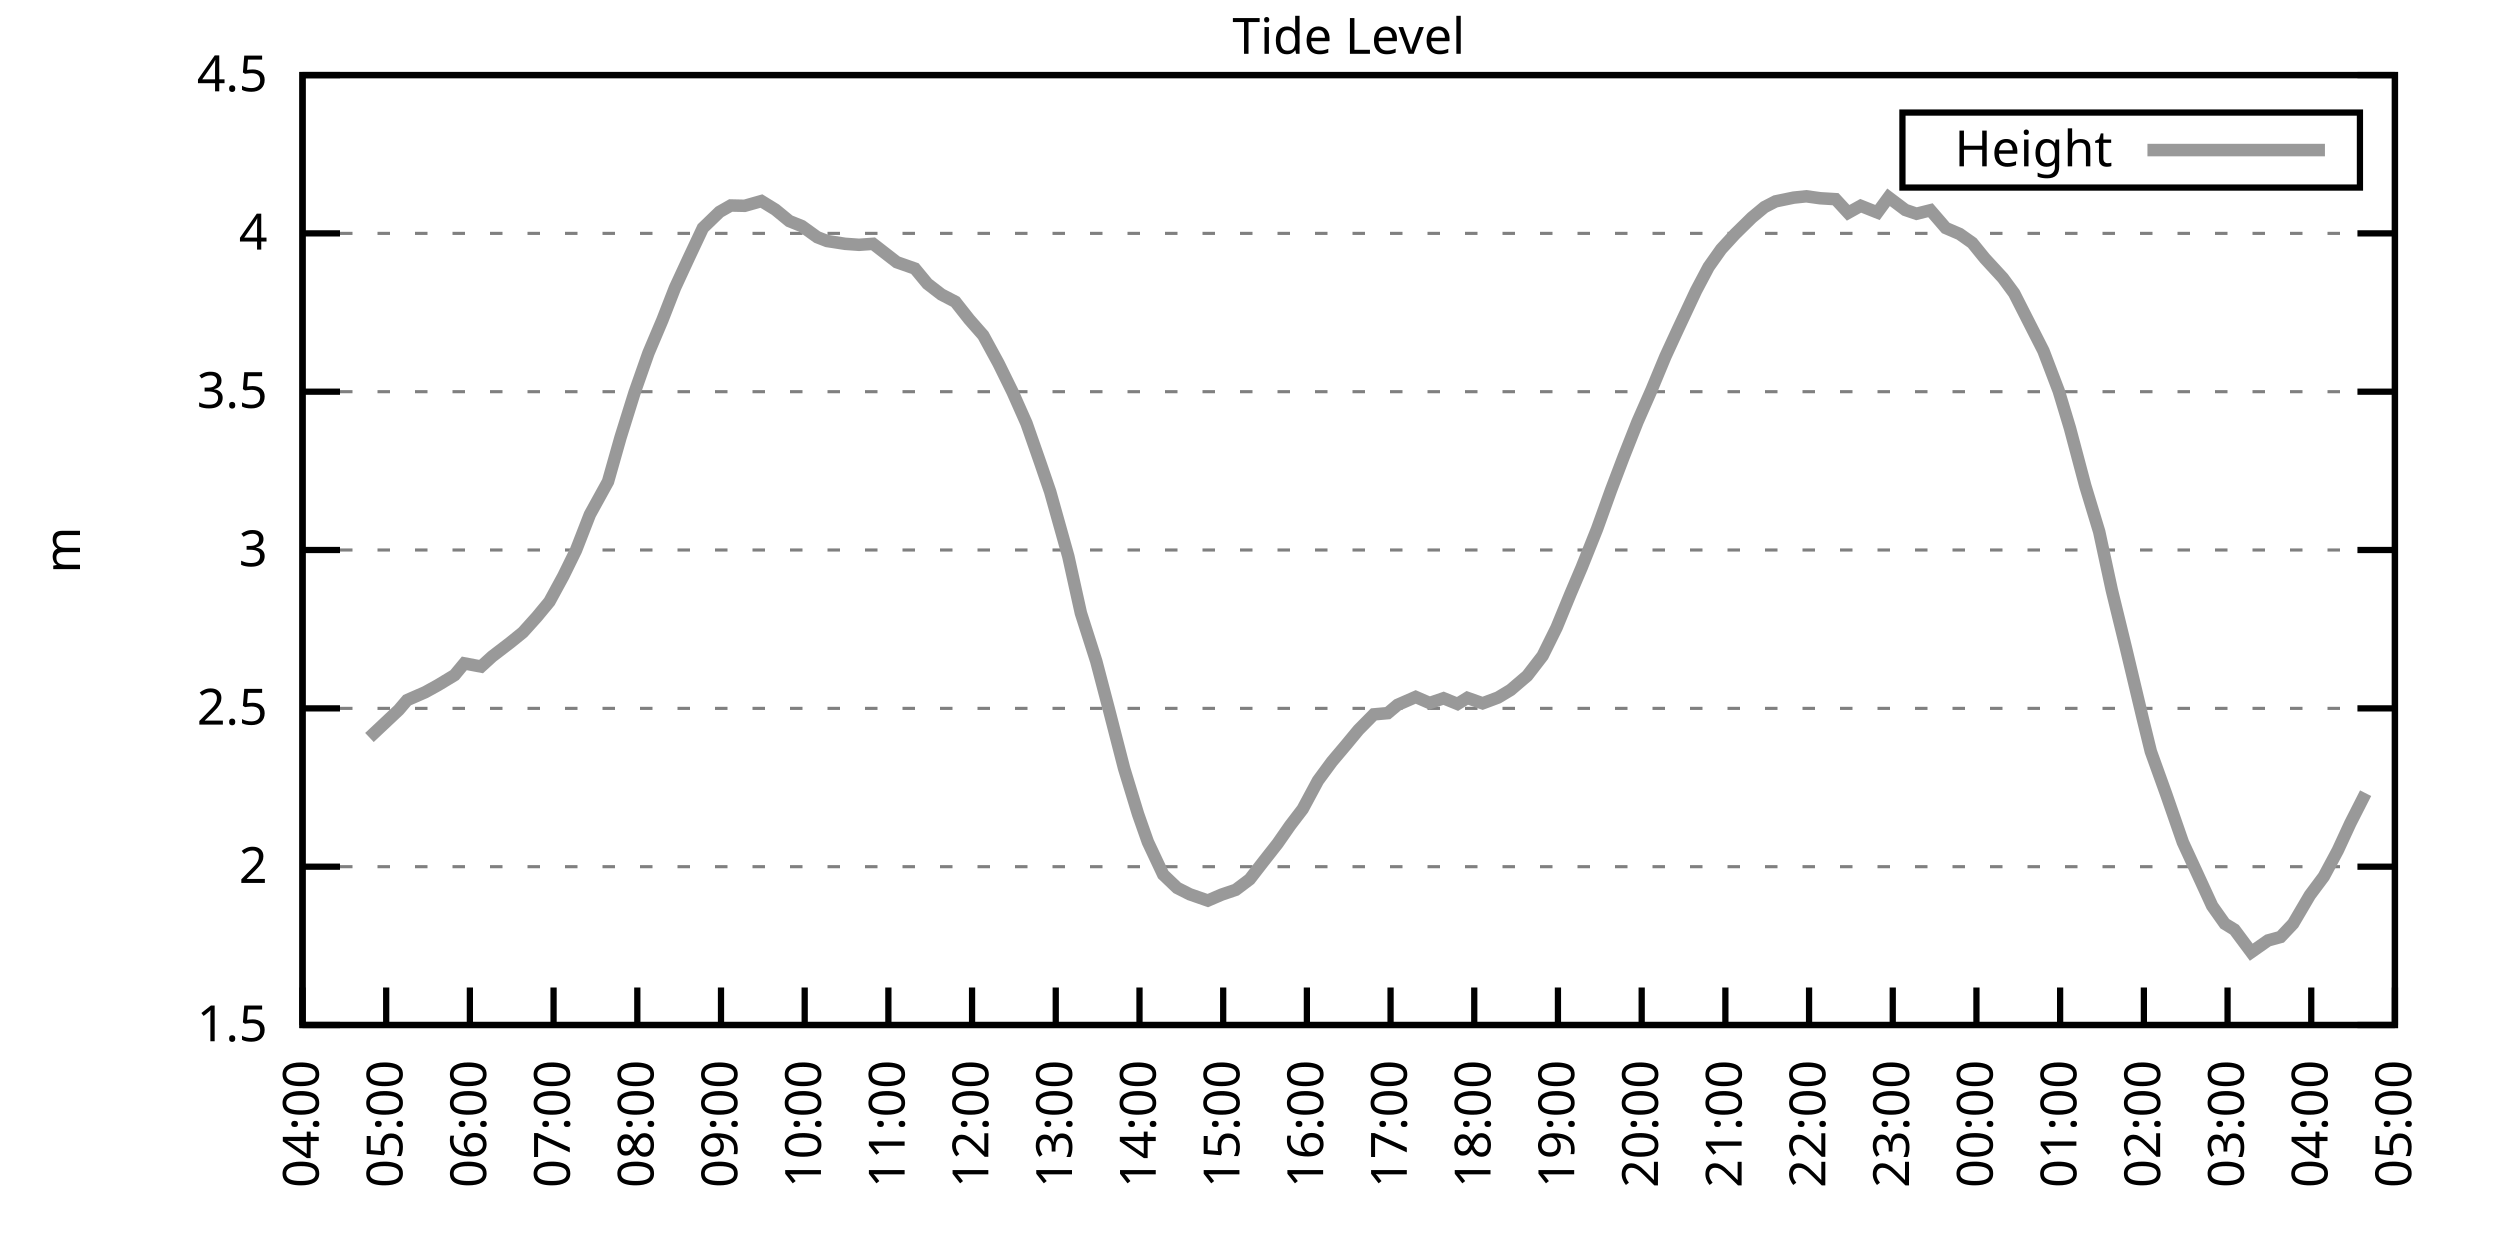
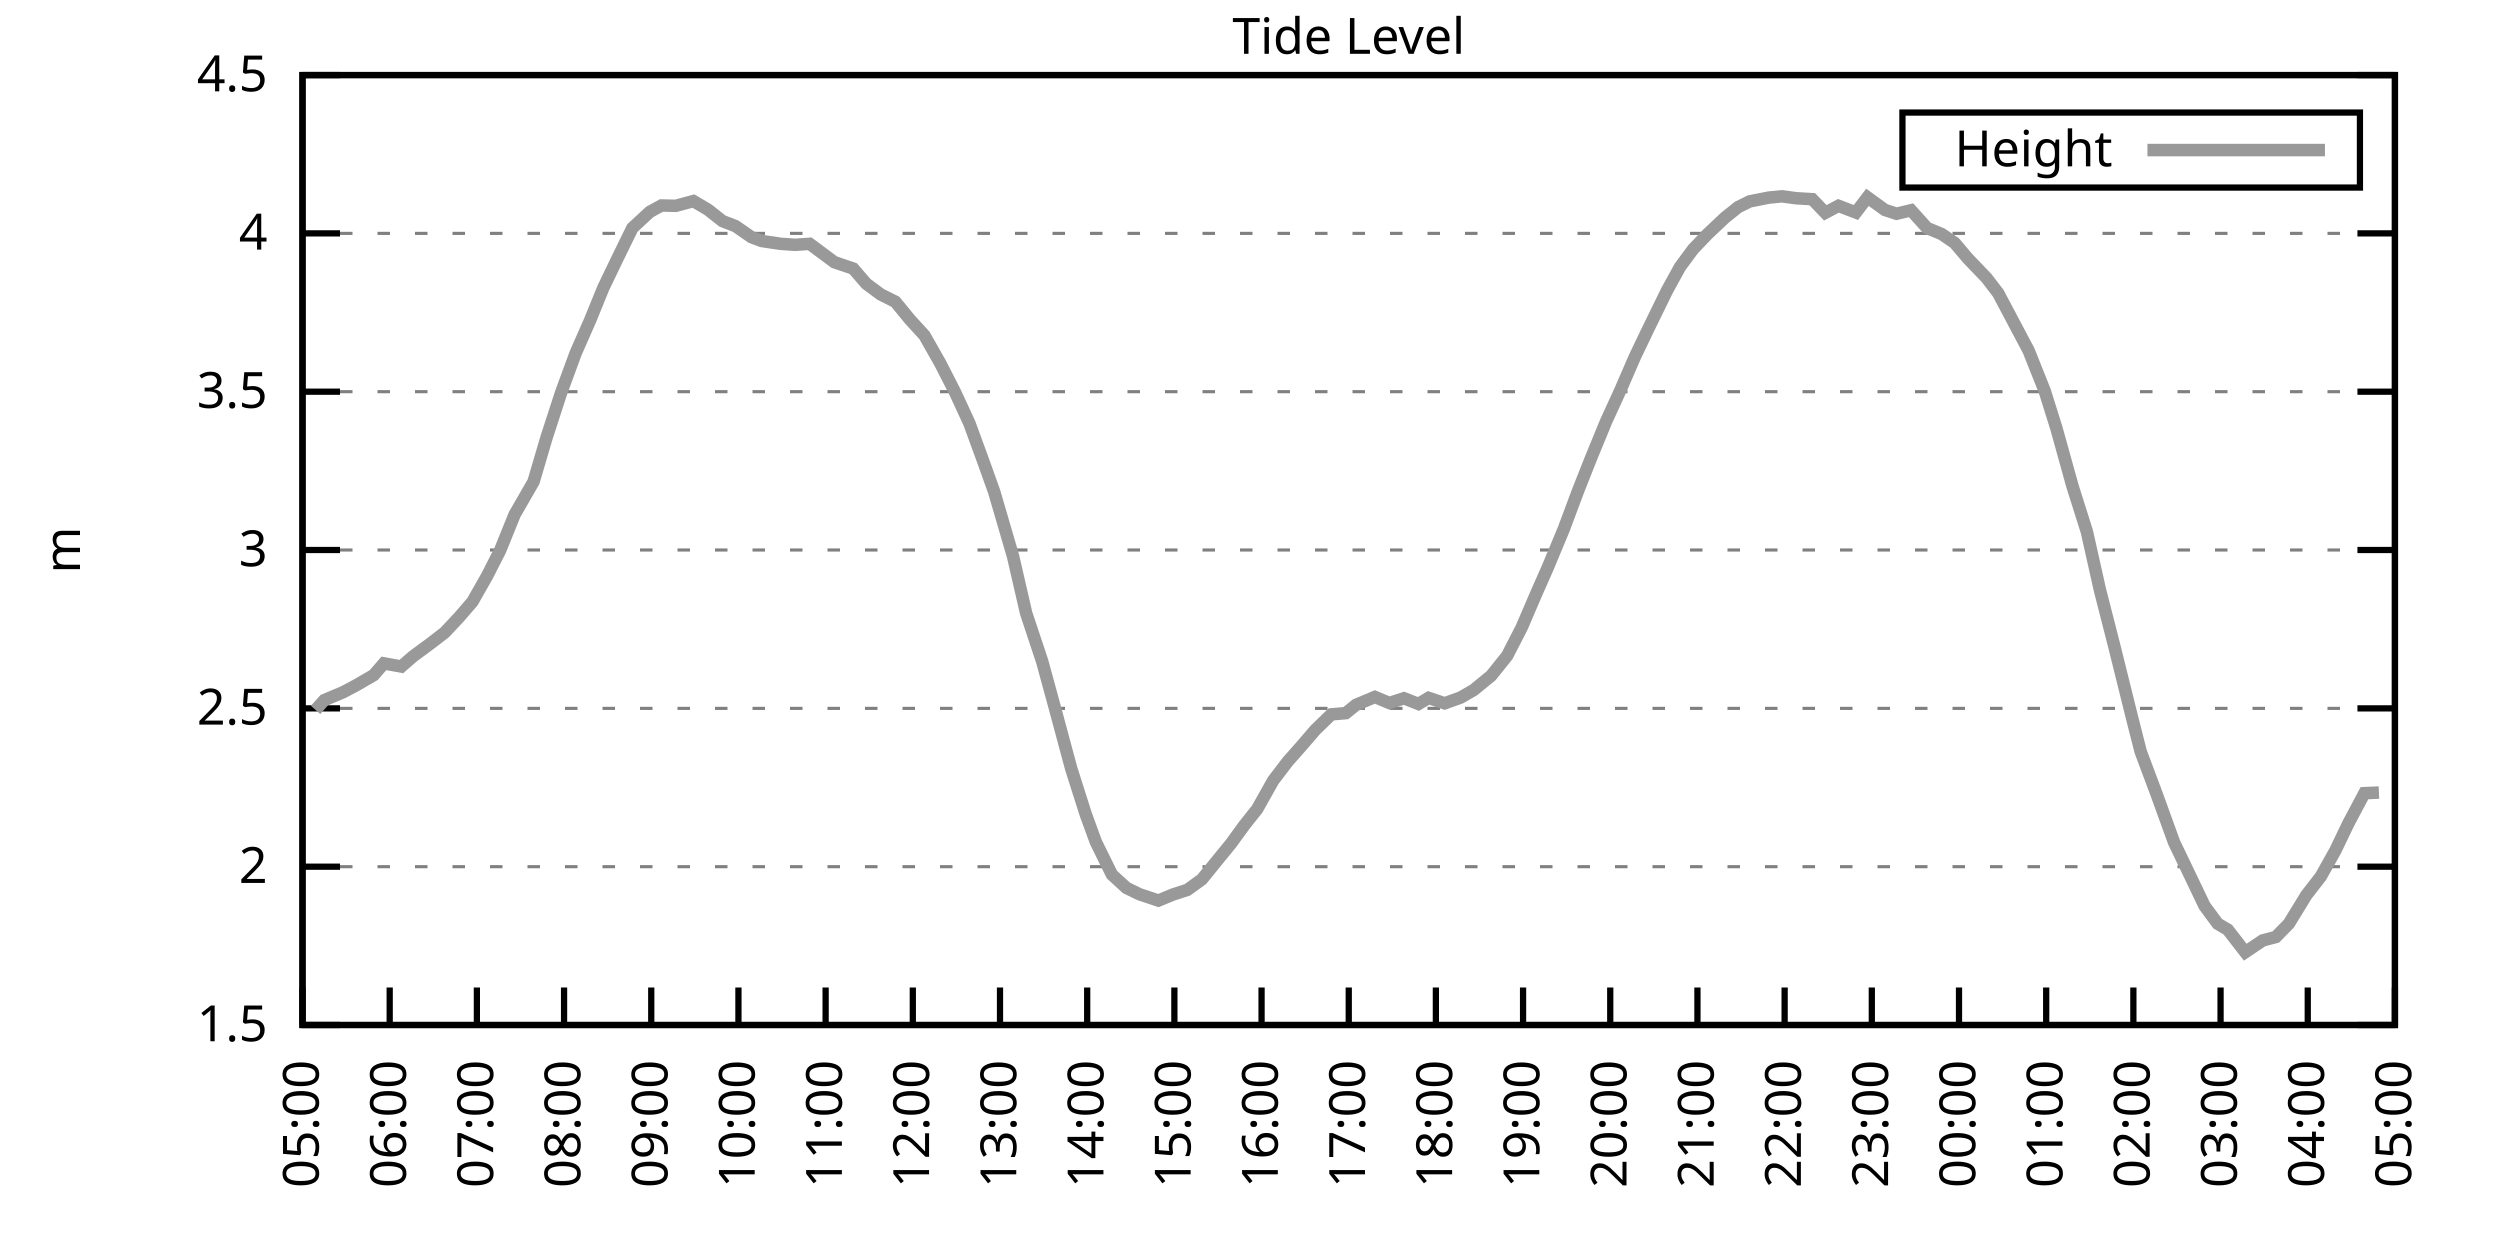
<svg xmlns="http://www.w3.org/2000/svg" xmlns:xlink="http://www.w3.org/1999/xlink" width="400" height="200" viewBox="0 0 400 200">
  <g id="gnuplot_canvas">
    <rect x="0" y="0" width="400" height="200" fill="none" />
    <defs>
      <circle id="gpDot" r="0.5" stroke-width="0.5" stroke="currentColor" />
      <path id="gpPt0" stroke-width="0.333" stroke="currentColor" d="M-1,0 h2 M0,-1 v2" />
      <path id="gpPt1" stroke-width="0.333" stroke="currentColor" d="M-1,-1 L1,1 M1,-1 L-1,1" />
      <path id="gpPt2" stroke-width="0.333" stroke="currentColor" d="M-1,0 L1,0 M0,-1 L0,1 M-1,-1 L1,1 M-1,1 L1,-1" />
      <rect id="gpPt3" stroke-width="0.333" stroke="currentColor" x="-1" y="-1" width="2" height="2" />
      <rect id="gpPt4" stroke-width="0.333" stroke="currentColor" fill="currentColor" x="-1" y="-1" width="2" height="2" />
      <circle id="gpPt5" stroke-width="0.333" stroke="currentColor" cx="0" cy="0" r="1" />
      <use xlink:href="#gpPt5" id="gpPt6" fill="currentColor" stroke="none" />
      <path id="gpPt7" stroke-width="0.333" stroke="currentColor" d="M0,-1.33 L-1.33,0.67 L1.33,0.67 z" />
      <use xlink:href="#gpPt7" id="gpPt8" fill="currentColor" stroke="none" />
      <use xlink:href="#gpPt7" id="gpPt9" stroke="currentColor" transform="rotate(180)" />
      <use xlink:href="#gpPt9" id="gpPt10" fill="currentColor" stroke="none" />
      <use xlink:href="#gpPt3" id="gpPt11" stroke="currentColor" transform="rotate(45)" />
      <use xlink:href="#gpPt11" id="gpPt12" fill="currentColor" stroke="none" />
      <path id="gpPt13" stroke-width="0.333" stroke="currentColor" d="M0,1.330 L1.265,0.411 L0.782,-1.067 L-0.782,-1.076 L-1.265,0.411 z" />
      <use xlink:href="#gpPt13" id="gpPt14" fill="currentColor" stroke="none" />
      <filter id="textbox" filterUnits="objectBoundingBox" x="0" y="0" height="1" width="1">
        <feFlood flood-color="white" flood-opacity="1" result="bgnd" />
        <feComposite in="SourceGraphic" in2="bgnd" operator="atop" />
      </filter>
      <filter id="greybox" filterUnits="objectBoundingBox" x="0" y="0" height="1" width="1">
        <feFlood flood-color="lightgrey" flood-opacity="1" result="grey" />
        <feComposite in="SourceGraphic" in2="grey" operator="atop" />
      </filter>
    </defs>
    <g fill="none" color="white" stroke="currentColor" stroke-width="1.00" stroke-linecap="butt" stroke-linejoin="miter">
</g>
    <g fill="none" color="black" stroke="currentColor" stroke-width="1.00" stroke-linecap="butt" stroke-linejoin="miter">
      <g stroke="none" shape-rendering="crispEdges">
        <polygon fill="rgb(255, 255, 255)" points="48.40,164.00 383.18,164.00 383.18,12.02 48.40,12.02 " />
      </g>
    </g>
    <g fill="none" color="black" stroke="currentColor" stroke-width="1.00" stroke-linecap="butt" stroke-linejoin="miter">
</g>
    <g fill="none" color="black" stroke="black" stroke-width="0.50" stroke-linecap="butt" stroke-linejoin="miter">
</g>
    <g fill="none" color="gray" stroke="currentColor" stroke-width="0.50" stroke-linecap="butt" stroke-linejoin="miter">
      <path stroke="gray" stroke-dasharray="2,4" class="gridline" d="M48.40,164.00 L383.19,164.00  " />
    </g>
    <g fill="none" color="gray" stroke="gray" stroke-width="1.00" stroke-linecap="butt" stroke-linejoin="miter">
</g>
    <g fill="none" color="black" stroke="currentColor" stroke-width="1.00" stroke-linecap="butt" stroke-linejoin="miter">
      <path stroke="black" d="M48.40,164.00 L54.40,164.00 M383.19,164.00 L377.19,164.00  " />
      <g transform="translate(42.80,166.60)" stroke="none" fill="black" font-family="Sans" font-size="8.00" text-anchor="end">
        <text>
          <tspan font-family="Sans"> 1.5</tspan>
        </text>
      </g>
    </g>
    <g fill="none" color="black" stroke="currentColor" stroke-width="1.00" stroke-linecap="butt" stroke-linejoin="miter">
</g>
    <g fill="none" color="black" stroke="black" stroke-width="0.50" stroke-linecap="butt" stroke-linejoin="miter">
</g>
    <g fill="none" color="gray" stroke="currentColor" stroke-width="0.50" stroke-linecap="butt" stroke-linejoin="miter">
      <path stroke="gray" stroke-dasharray="2,4" class="gridline" d="M48.40,138.67 L383.19,138.67  " />
    </g>
    <g fill="none" color="gray" stroke="gray" stroke-width="1.00" stroke-linecap="butt" stroke-linejoin="miter">
</g>
    <g fill="none" color="black" stroke="currentColor" stroke-width="1.00" stroke-linecap="butt" stroke-linejoin="miter">
      <path stroke="black" d="M48.40,138.67 L54.40,138.67 M383.19,138.67 L377.19,138.67  " />
      <g transform="translate(42.80,141.27)" stroke="none" fill="black" font-family="Sans" font-size="8.00" text-anchor="end">
        <text>
          <tspan font-family="Sans"> 2</tspan>
        </text>
      </g>
    </g>
    <g fill="none" color="black" stroke="currentColor" stroke-width="1.00" stroke-linecap="butt" stroke-linejoin="miter">
</g>
    <g fill="none" color="black" stroke="black" stroke-width="0.50" stroke-linecap="butt" stroke-linejoin="miter">
</g>
    <g fill="none" color="gray" stroke="currentColor" stroke-width="0.50" stroke-linecap="butt" stroke-linejoin="miter">
      <path stroke="gray" stroke-dasharray="2,4" class="gridline" d="M48.40,113.34 L383.19,113.34  " />
    </g>
    <g fill="none" color="gray" stroke="gray" stroke-width="1.00" stroke-linecap="butt" stroke-linejoin="miter">
</g>
    <g fill="none" color="black" stroke="currentColor" stroke-width="1.00" stroke-linecap="butt" stroke-linejoin="miter">
      <path stroke="black" d="M48.40,113.34 L54.40,113.34 M383.19,113.34 L377.19,113.34  " />
      <g transform="translate(42.80,115.94)" stroke="none" fill="black" font-family="Sans" font-size="8.00" text-anchor="end">
        <text>
          <tspan font-family="Sans"> 2.5</tspan>
        </text>
      </g>
    </g>
    <g fill="none" color="black" stroke="currentColor" stroke-width="1.00" stroke-linecap="butt" stroke-linejoin="miter">
</g>
    <g fill="none" color="black" stroke="black" stroke-width="0.50" stroke-linecap="butt" stroke-linejoin="miter">
</g>
    <g fill="none" color="gray" stroke="currentColor" stroke-width="0.50" stroke-linecap="butt" stroke-linejoin="miter">
      <path stroke="gray" stroke-dasharray="2,4" class="gridline" d="M48.40,88.00 L383.19,88.00  " />
    </g>
    <g fill="none" color="gray" stroke="gray" stroke-width="1.00" stroke-linecap="butt" stroke-linejoin="miter">
</g>
    <g fill="none" color="black" stroke="currentColor" stroke-width="1.00" stroke-linecap="butt" stroke-linejoin="miter">
      <path stroke="black" d="M48.40,88.00 L54.40,88.00 M383.19,88.00 L377.19,88.00  " />
      <g transform="translate(42.80,90.60)" stroke="none" fill="black" font-family="Sans" font-size="8.00" text-anchor="end">
        <text>
          <tspan font-family="Sans"> 3</tspan>
        </text>
      </g>
    </g>
    <g fill="none" color="black" stroke="currentColor" stroke-width="1.00" stroke-linecap="butt" stroke-linejoin="miter">
</g>
    <g fill="none" color="black" stroke="black" stroke-width="0.50" stroke-linecap="butt" stroke-linejoin="miter">
</g>
    <g fill="none" color="gray" stroke="currentColor" stroke-width="0.50" stroke-linecap="butt" stroke-linejoin="miter">
      <path stroke="gray" stroke-dasharray="2,4" class="gridline" d="M48.40,62.67 L383.19,62.67  " />
    </g>
    <g fill="none" color="gray" stroke="gray" stroke-width="1.00" stroke-linecap="butt" stroke-linejoin="miter">
</g>
    <g fill="none" color="black" stroke="currentColor" stroke-width="1.00" stroke-linecap="butt" stroke-linejoin="miter">
      <path stroke="black" d="M48.40,62.67 L54.40,62.67 M383.19,62.67 L377.19,62.67  " />
      <g transform="translate(42.80,65.27)" stroke="none" fill="black" font-family="Sans" font-size="8.00" text-anchor="end">
        <text>
          <tspan font-family="Sans"> 3.5</tspan>
        </text>
      </g>
    </g>
    <g fill="none" color="black" stroke="currentColor" stroke-width="1.00" stroke-linecap="butt" stroke-linejoin="miter">
</g>
    <g fill="none" color="black" stroke="black" stroke-width="0.50" stroke-linecap="butt" stroke-linejoin="miter">
</g>
    <g fill="none" color="gray" stroke="currentColor" stroke-width="0.50" stroke-linecap="butt" stroke-linejoin="miter">
      <path stroke="gray" stroke-dasharray="2,4" class="gridline" d="M48.40,37.34 L383.19,37.34  " />
    </g>
    <g fill="none" color="gray" stroke="gray" stroke-width="1.00" stroke-linecap="butt" stroke-linejoin="miter">
</g>
    <g fill="none" color="black" stroke="currentColor" stroke-width="1.00" stroke-linecap="butt" stroke-linejoin="miter">
      <path stroke="black" d="M48.40,37.34 L54.40,37.34 M383.19,37.34 L377.19,37.34  " />
      <g transform="translate(42.80,39.94)" stroke="none" fill="black" font-family="Sans" font-size="8.00" text-anchor="end">
        <text>
          <tspan font-family="Sans"> 4</tspan>
        </text>
      </g>
    </g>
    <g fill="none" color="black" stroke="currentColor" stroke-width="1.00" stroke-linecap="butt" stroke-linejoin="miter">
</g>
    <g fill="none" color="black" stroke="black" stroke-width="0.50" stroke-linecap="butt" stroke-linejoin="miter">
</g>
    <g fill="none" color="gray" stroke="currentColor" stroke-width="0.50" stroke-linecap="butt" stroke-linejoin="miter">
      <path stroke="gray" stroke-dasharray="2,4" class="gridline" d="M48.40,12.01 L383.19,12.01  " />
    </g>
    <g fill="none" color="gray" stroke="gray" stroke-width="1.00" stroke-linecap="butt" stroke-linejoin="miter">
</g>
    <g fill="none" color="black" stroke="currentColor" stroke-width="1.00" stroke-linecap="butt" stroke-linejoin="miter">
      <path stroke="black" d="M48.40,12.01 L54.40,12.01 M383.19,12.01 L377.19,12.01  " />
      <g transform="translate(42.80,14.61)" stroke="none" fill="black" font-family="Sans" font-size="8.00" text-anchor="end">
        <text>
          <tspan font-family="Sans"> 4.5</tspan>
        </text>
      </g>
    </g>
    <g fill="none" color="black" stroke="currentColor" stroke-width="1.00" stroke-linecap="butt" stroke-linejoin="miter">
      <path stroke="black" d="M48.40,164.00 L48.40,158.00  " />
      <g transform="translate(51.00,169.60) rotate(270.00)" stroke="none" fill="black" font-family="Sans" font-size="8.00" text-anchor="end">
        <text>
-           <tspan font-family="Sans">04:00</tspan>
-         </text>
-       </g>
-     </g>
-     <g fill="none" color="black" stroke="currentColor" stroke-width="1.00" stroke-linecap="butt" stroke-linejoin="miter">
-       <path stroke="black" d="M61.79,164.00 L61.79,158.00  " />
-       <g transform="translate(64.39,169.60) rotate(270.00)" stroke="none" fill="black" font-family="Sans" font-size="8.00" text-anchor="end">
-         <text>
          <tspan font-family="Sans">05:00</tspan>
        </text>
      </g>
    </g>
    <g fill="none" color="black" stroke="currentColor" stroke-width="1.00" stroke-linecap="butt" stroke-linejoin="miter">
-       <path stroke="black" d="M75.18,164.00 L75.18,158.00  " />
-       <g transform="translate(77.78,169.60) rotate(270.00)" stroke="none" fill="black" font-family="Sans" font-size="8.00" text-anchor="end">
+       <path stroke="black" d="M62.35,164.00 L62.35,158.00  " />
+       <g transform="translate(64.95,169.60) rotate(270.00)" stroke="none" fill="black" font-family="Sans" font-size="8.00" text-anchor="end">
        <text>
          <tspan font-family="Sans">06:00</tspan>
        </text>
      </g>
    </g>
    <g fill="none" color="black" stroke="currentColor" stroke-width="1.00" stroke-linecap="butt" stroke-linejoin="miter">
-       <path stroke="black" d="M88.57,164.00 L88.57,158.00  " />
-       <g transform="translate(91.17,169.60) rotate(270.00)" stroke="none" fill="black" font-family="Sans" font-size="8.00" text-anchor="end">
+       <path stroke="black" d="M76.30,164.00 L76.30,158.00  " />
+       <g transform="translate(78.90,169.60) rotate(270.00)" stroke="none" fill="black" font-family="Sans" font-size="8.00" text-anchor="end">
        <text>
          <tspan font-family="Sans">07:00</tspan>
        </text>
      </g>
    </g>
    <g fill="none" color="black" stroke="currentColor" stroke-width="1.00" stroke-linecap="butt" stroke-linejoin="miter">
-       <path stroke="black" d="M101.97,164.00 L101.97,158.00  " />
-       <g transform="translate(104.57,169.60) rotate(270.00)" stroke="none" fill="black" font-family="Sans" font-size="8.00" text-anchor="end">
+       <path stroke="black" d="M90.25,164.00 L90.25,158.00  " />
+       <g transform="translate(92.85,169.60) rotate(270.00)" stroke="none" fill="black" font-family="Sans" font-size="8.00" text-anchor="end">
        <text>
          <tspan font-family="Sans">08:00</tspan>
        </text>
      </g>
    </g>
    <g fill="none" color="black" stroke="currentColor" stroke-width="1.00" stroke-linecap="butt" stroke-linejoin="miter">
-       <path stroke="black" d="M115.36,164.00 L115.36,158.00  " />
-       <g transform="translate(117.96,169.60) rotate(270.00)" stroke="none" fill="black" font-family="Sans" font-size="8.00" text-anchor="end">
+       <path stroke="black" d="M104.20,164.00 L104.20,158.00  " />
+       <g transform="translate(106.80,169.60) rotate(270.00)" stroke="none" fill="black" font-family="Sans" font-size="8.00" text-anchor="end">
        <text>
          <tspan font-family="Sans">09:00</tspan>
        </text>
      </g>
    </g>
    <g fill="none" color="black" stroke="currentColor" stroke-width="1.00" stroke-linecap="butt" stroke-linejoin="miter">
-       <path stroke="black" d="M128.75,164.00 L128.75,158.00  " />
-       <g transform="translate(131.35,169.60) rotate(270.00)" stroke="none" fill="black" font-family="Sans" font-size="8.00" text-anchor="end">
+       <path stroke="black" d="M118.15,164.00 L118.15,158.00  " />
+       <g transform="translate(120.75,169.60) rotate(270.00)" stroke="none" fill="black" font-family="Sans" font-size="8.00" text-anchor="end">
        <text>
          <tspan font-family="Sans">10:00</tspan>
        </text>
      </g>
    </g>
    <g fill="none" color="black" stroke="currentColor" stroke-width="1.00" stroke-linecap="butt" stroke-linejoin="miter">
-       <path stroke="black" d="M142.14,164.00 L142.14,158.00  " />
-       <g transform="translate(144.74,169.60) rotate(270.00)" stroke="none" fill="black" font-family="Sans" font-size="8.00" text-anchor="end">
+       <path stroke="black" d="M132.10,164.00 L132.10,158.00  " />
+       <g transform="translate(134.70,169.60) rotate(270.00)" stroke="none" fill="black" font-family="Sans" font-size="8.00" text-anchor="end">
        <text>
          <tspan font-family="Sans">11:00</tspan>
        </text>
      </g>
    </g>
    <g fill="none" color="black" stroke="currentColor" stroke-width="1.00" stroke-linecap="butt" stroke-linejoin="miter">
-       <path stroke="black" d="M155.53,164.00 L155.53,158.00  " />
-       <g transform="translate(158.13,169.60) rotate(270.00)" stroke="none" fill="black" font-family="Sans" font-size="8.00" text-anchor="end">
+       <path stroke="black" d="M146.05,164.00 L146.05,158.00  " />
+       <g transform="translate(148.65,169.60) rotate(270.00)" stroke="none" fill="black" font-family="Sans" font-size="8.00" text-anchor="end">
        <text>
          <tspan font-family="Sans">12:00</tspan>
        </text>
      </g>
    </g>
    <g fill="none" color="black" stroke="currentColor" stroke-width="1.00" stroke-linecap="butt" stroke-linejoin="miter">
-       <path stroke="black" d="M168.92,164.00 L168.92,158.00  " />
-       <g transform="translate(171.52,169.60) rotate(270.00)" stroke="none" fill="black" font-family="Sans" font-size="8.00" text-anchor="end">
+       <path stroke="black" d="M160.00,164.00 L160.00,158.00  " />
+       <g transform="translate(162.60,169.60) rotate(270.00)" stroke="none" fill="black" font-family="Sans" font-size="8.00" text-anchor="end">
        <text>
          <tspan font-family="Sans">13:00</tspan>
        </text>
      </g>
    </g>
    <g fill="none" color="black" stroke="currentColor" stroke-width="1.00" stroke-linecap="butt" stroke-linejoin="miter">
-       <path stroke="black" d="M182.32,164.00 L182.32,158.00  " />
-       <g transform="translate(184.92,169.60) rotate(270.00)" stroke="none" fill="black" font-family="Sans" font-size="8.00" text-anchor="end">
+       <path stroke="black" d="M173.95,164.00 L173.95,158.00  " />
+       <g transform="translate(176.55,169.60) rotate(270.00)" stroke="none" fill="black" font-family="Sans" font-size="8.00" text-anchor="end">
        <text>
          <tspan font-family="Sans">14:00</tspan>
        </text>
      </g>
    </g>
    <g fill="none" color="black" stroke="currentColor" stroke-width="1.00" stroke-linecap="butt" stroke-linejoin="miter">
-       <path stroke="black" d="M195.71,164.00 L195.71,158.00  " />
-       <g transform="translate(198.31,169.60) rotate(270.00)" stroke="none" fill="black" font-family="Sans" font-size="8.00" text-anchor="end">
+       <path stroke="black" d="M187.90,164.00 L187.90,158.00  " />
+       <g transform="translate(190.50,169.60) rotate(270.00)" stroke="none" fill="black" font-family="Sans" font-size="8.00" text-anchor="end">
        <text>
          <tspan font-family="Sans">15:00</tspan>
        </text>
      </g>
    </g>
    <g fill="none" color="black" stroke="currentColor" stroke-width="1.00" stroke-linecap="butt" stroke-linejoin="miter">
-       <path stroke="black" d="M209.10,164.00 L209.10,158.00  " />
-       <g transform="translate(211.70,169.60) rotate(270.00)" stroke="none" fill="black" font-family="Sans" font-size="8.00" text-anchor="end">
+       <path stroke="black" d="M201.85,164.00 L201.85,158.00  " />
+       <g transform="translate(204.45,169.60) rotate(270.00)" stroke="none" fill="black" font-family="Sans" font-size="8.00" text-anchor="end">
        <text>
          <tspan font-family="Sans">16:00</tspan>
        </text>
      </g>
    </g>
    <g fill="none" color="black" stroke="currentColor" stroke-width="1.00" stroke-linecap="butt" stroke-linejoin="miter">
-       <path stroke="black" d="M222.49,164.00 L222.49,158.00  " />
-       <g transform="translate(225.09,169.60) rotate(270.00)" stroke="none" fill="black" font-family="Sans" font-size="8.00" text-anchor="end">
+       <path stroke="black" d="M215.80,164.00 L215.80,158.00  " />
+       <g transform="translate(218.40,169.60) rotate(270.00)" stroke="none" fill="black" font-family="Sans" font-size="8.00" text-anchor="end">
        <text>
          <tspan font-family="Sans">17:00</tspan>
        </text>
      </g>
    </g>
    <g fill="none" color="black" stroke="currentColor" stroke-width="1.00" stroke-linecap="butt" stroke-linejoin="miter">
-       <path stroke="black" d="M235.88,164.00 L235.88,158.00  " />
-       <g transform="translate(238.48,169.60) rotate(270.00)" stroke="none" fill="black" font-family="Sans" font-size="8.00" text-anchor="end">
+       <path stroke="black" d="M229.74,164.00 L229.74,158.00  " />
+       <g transform="translate(232.34,169.60) rotate(270.00)" stroke="none" fill="black" font-family="Sans" font-size="8.00" text-anchor="end">
        <text>
          <tspan font-family="Sans">18:00</tspan>
        </text>
      </g>
    </g>
    <g fill="none" color="black" stroke="currentColor" stroke-width="1.00" stroke-linecap="butt" stroke-linejoin="miter">
-       <path stroke="black" d="M249.27,164.00 L249.27,158.00  " />
-       <g transform="translate(251.87,169.60) rotate(270.00)" stroke="none" fill="black" font-family="Sans" font-size="8.00" text-anchor="end">
+       <path stroke="black" d="M243.69,164.00 L243.69,158.00  " />
+       <g transform="translate(246.29,169.60) rotate(270.00)" stroke="none" fill="black" font-family="Sans" font-size="8.00" text-anchor="end">
        <text>
          <tspan font-family="Sans">19:00</tspan>
        </text>
      </g>
    </g>
    <g fill="none" color="black" stroke="currentColor" stroke-width="1.00" stroke-linecap="butt" stroke-linejoin="miter">
-       <path stroke="black" d="M262.67,164.00 L262.67,158.00  " />
-       <g transform="translate(265.27,169.60) rotate(270.00)" stroke="none" fill="black" font-family="Sans" font-size="8.00" text-anchor="end">
+       <path stroke="black" d="M257.64,164.00 L257.64,158.00  " />
+       <g transform="translate(260.24,169.60) rotate(270.00)" stroke="none" fill="black" font-family="Sans" font-size="8.00" text-anchor="end">
        <text>
          <tspan font-family="Sans">20:00</tspan>
        </text>
      </g>
    </g>
    <g fill="none" color="black" stroke="currentColor" stroke-width="1.00" stroke-linecap="butt" stroke-linejoin="miter">
-       <path stroke="black" d="M276.06,164.00 L276.06,158.00  " />
-       <g transform="translate(278.66,169.60) rotate(270.00)" stroke="none" fill="black" font-family="Sans" font-size="8.00" text-anchor="end">
+       <path stroke="black" d="M271.59,164.00 L271.59,158.00  " />
+       <g transform="translate(274.19,169.60) rotate(270.00)" stroke="none" fill="black" font-family="Sans" font-size="8.00" text-anchor="end">
        <text>
          <tspan font-family="Sans">21:00</tspan>
        </text>
      </g>
    </g>
    <g fill="none" color="black" stroke="currentColor" stroke-width="1.00" stroke-linecap="butt" stroke-linejoin="miter">
-       <path stroke="black" d="M289.45,164.00 L289.45,158.00  " />
-       <g transform="translate(292.05,169.60) rotate(270.00)" stroke="none" fill="black" font-family="Sans" font-size="8.00" text-anchor="end">
+       <path stroke="black" d="M285.54,164.00 L285.54,158.00  " />
+       <g transform="translate(288.14,169.60) rotate(270.00)" stroke="none" fill="black" font-family="Sans" font-size="8.00" text-anchor="end">
        <text>
          <tspan font-family="Sans">22:00</tspan>
        </text>
      </g>
    </g>
    <g fill="none" color="black" stroke="currentColor" stroke-width="1.00" stroke-linecap="butt" stroke-linejoin="miter">
-       <path stroke="black" d="M302.84,164.00 L302.84,158.00  " />
-       <g transform="translate(305.44,169.60) rotate(270.00)" stroke="none" fill="black" font-family="Sans" font-size="8.00" text-anchor="end">
+       <path stroke="black" d="M299.49,164.00 L299.49,158.00  " />
+       <g transform="translate(302.09,169.60) rotate(270.00)" stroke="none" fill="black" font-family="Sans" font-size="8.00" text-anchor="end">
        <text>
          <tspan font-family="Sans">23:00</tspan>
        </text>
      </g>
    </g>
    <g fill="none" color="black" stroke="currentColor" stroke-width="1.00" stroke-linecap="butt" stroke-linejoin="miter">
-       <path stroke="black" d="M316.23,164.00 L316.23,158.00  " />
-       <g transform="translate(318.83,169.60) rotate(270.00)" stroke="none" fill="black" font-family="Sans" font-size="8.00" text-anchor="end">
+       <path stroke="black" d="M313.44,164.00 L313.44,158.00  " />
+       <g transform="translate(316.04,169.60) rotate(270.00)" stroke="none" fill="black" font-family="Sans" font-size="8.00" text-anchor="end">
        <text>
          <tspan font-family="Sans">00:00</tspan>
        </text>
      </g>
    </g>
    <g fill="none" color="black" stroke="currentColor" stroke-width="1.00" stroke-linecap="butt" stroke-linejoin="miter">
-       <path stroke="black" d="M329.62,164.00 L329.62,158.00  " />
-       <g transform="translate(332.22,169.60) rotate(270.00)" stroke="none" fill="black" font-family="Sans" font-size="8.00" text-anchor="end">
+       <path stroke="black" d="M327.39,164.00 L327.39,158.00  " />
+       <g transform="translate(329.99,169.60) rotate(270.00)" stroke="none" fill="black" font-family="Sans" font-size="8.00" text-anchor="end">
        <text>
          <tspan font-family="Sans">01:00</tspan>
        </text>
      </g>
    </g>
    <g fill="none" color="black" stroke="currentColor" stroke-width="1.00" stroke-linecap="butt" stroke-linejoin="miter">
-       <path stroke="black" d="M343.02,164.00 L343.02,158.00  " />
-       <g transform="translate(345.62,169.60) rotate(270.00)" stroke="none" fill="black" font-family="Sans" font-size="8.00" text-anchor="end">
+       <path stroke="black" d="M341.34,164.00 L341.34,158.00  " />
+       <g transform="translate(343.94,169.60) rotate(270.00)" stroke="none" fill="black" font-family="Sans" font-size="8.00" text-anchor="end">
        <text>
          <tspan font-family="Sans">02:00</tspan>
        </text>
      </g>
    </g>
    <g fill="none" color="black" stroke="currentColor" stroke-width="1.00" stroke-linecap="butt" stroke-linejoin="miter">
-       <path stroke="black" d="M356.41,164.00 L356.41,158.00  " />
-       <g transform="translate(359.01,169.60) rotate(270.00)" stroke="none" fill="black" font-family="Sans" font-size="8.00" text-anchor="end">
+       <path stroke="black" d="M355.29,164.00 L355.29,158.00  " />
+       <g transform="translate(357.89,169.60) rotate(270.00)" stroke="none" fill="black" font-family="Sans" font-size="8.00" text-anchor="end">
        <text>
          <tspan font-family="Sans">03:00</tspan>
        </text>
      </g>
    </g>
    <g fill="none" color="black" stroke="currentColor" stroke-width="1.00" stroke-linecap="butt" stroke-linejoin="miter">
-       <path stroke="black" d="M369.80,164.00 L369.80,158.00  " />
-       <g transform="translate(372.40,169.60) rotate(270.00)" stroke="none" fill="black" font-family="Sans" font-size="8.00" text-anchor="end">
+       <path stroke="black" d="M369.24,164.00 L369.24,158.00  " />
+       <g transform="translate(371.84,169.60) rotate(270.00)" stroke="none" fill="black" font-family="Sans" font-size="8.00" text-anchor="end">
        <text>
          <tspan font-family="Sans">04:00</tspan>
        </text>
      </g>
    </g>
    <g fill="none" color="black" stroke="currentColor" stroke-width="1.00" stroke-linecap="butt" stroke-linejoin="miter">
      <path stroke="black" d="M383.19,164.00 L383.19,158.00  " />
      <g transform="translate(385.79,169.60) rotate(270.00)" stroke="none" fill="black" font-family="Sans" font-size="8.00" text-anchor="end">
        <text>
          <tspan font-family="Sans">05:00</tspan>
        </text>
      </g>
    </g>
    <g fill="none" color="black" stroke="currentColor" stroke-width="1.00" stroke-linecap="butt" stroke-linejoin="miter">
</g>
    <g fill="none" color="black" stroke="currentColor" stroke-width="1.00" stroke-linecap="butt" stroke-linejoin="miter">
      <path stroke="black" d="M48.40,12.01 L48.40,164.00 L383.19,164.00 L383.19,12.01 L48.40,12.01 Z  " />
    </g>
    <g fill="none" color="black" stroke="currentColor" stroke-width="1.00" stroke-linecap="butt" stroke-linejoin="miter">
</g>
    <g fill="none" color="black" stroke="currentColor" stroke-width="1.00" stroke-linecap="butt" stroke-linejoin="miter">
      <path stroke="black" d="M304.39,30.01 L304.39,18.01 L377.59,18.01 L377.59,30.01 L304.39,30.01 Z  " />
    </g>
    <g id="Tide_level_plot_1">
      <g fill="none" color="white" stroke="black" stroke-width="2.00" stroke-linecap="butt" stroke-linejoin="miter">
</g>
      <g fill="none" color="black" stroke="currentColor" stroke-width="2.00" stroke-linecap="butt" stroke-linejoin="miter">
        <g transform="translate(337.99,26.61)" stroke="none" fill="black" font-family="Sans" font-size="8.00" text-anchor="end">
          <text>
            <tspan font-family="Sans">Height</tspan>
          </text>
        </g>
      </g>
      <g fill="none" color="black" stroke="currentColor" stroke-width="2.00" stroke-linecap="butt" stroke-linejoin="miter">
-         <path stroke="rgb(153, 153, 153)" d="M343.59,24.01 L371.99,24.01 M59.11,118.00 L63.80,113.59 L65.14,112.02 L68.04,110.75 L70.05,109.64 L72.73,108.02   L74.29,106.14 L76.97,106.65 L78.75,105.03 L81.66,102.80 L83.66,101.18 L85.90,98.69 L87.91,96.26 L90.14,92.16   L92.15,88.06 L94.38,82.33 L97.28,77.06 L99.29,69.97 L101.52,62.83 L103.75,56.49 L105.98,51.22 L107.99,46.06   L110.22,41.24 L112.46,36.48 L115.13,33.90 L116.92,32.88 L119.15,32.93 L121.83,32.17 L124.06,33.54 L126.29,35.37   L128.30,36.18 L130.76,37.95 L132.32,38.56 L135.22,39.01 L137.45,39.17 L139.69,39.01 L141.92,40.74 L143.48,41.95   L146.38,42.97 L148.39,45.40 L150.62,47.12 L152.85,48.28 L155.09,51.12 L157.32,53.66 L159.77,58.16 L162.01,62.72   L164.24,67.74 L166.47,74.12 L168.03,78.68 L170.93,89.02 L172.94,98.09 L175.40,105.79 L177.41,113.44 L179.86,122.96   L182.09,130.26 L183.66,134.72 L186.11,139.93 L188.34,142.06 L190.35,143.08 L193.25,144.09 L195.48,143.13 L197.72,142.37   L199.95,140.69 L202.18,137.81 L204.41,134.97 L206.42,132.08 L208.43,129.45 L210.88,124.89 L213.12,121.85 L215.35,119.21   L217.36,116.78 L219.81,114.30 L222.04,114.10 L223.61,112.78 L226.51,111.51 L228.74,112.48 L230.97,111.72 L233.20,112.63   L234.77,111.66 L237.22,112.53 L239.68,111.61 L241.69,110.40 L244.36,108.12 L246.82,104.93 L249.05,100.42 L251.28,95.00   L253.07,90.79 L255.52,84.66 L257.76,78.43 L259.76,73.16 L262.00,67.49 L264.23,62.42 L266.46,57.05 L268.47,52.69   L271.37,46.51 L273.38,42.71 L275.39,39.87 L277.62,37.44 L280.30,34.81 L282.31,33.14 L284.09,32.22 L286.99,31.62   L289.00,31.41 L291.23,31.72 L293.69,31.87 L295.70,34.05 L297.71,32.93 L300.39,34.00 L302.17,31.57 L304.85,33.59   L306.63,34.20 L308.87,33.64 L311.32,36.48 L313.55,37.44 L315.56,38.86 L317.57,41.34 L320.47,44.49 L322.26,46.92   L326.95,56.14 L329.40,62.57 L331.19,68.50 L333.64,77.72 L335.87,85.07 L337.88,94.39 L340.11,103.51 L342.79,114.76   L344.13,120.23 L346.59,127.07 L349.26,134.77 L351.27,139.12 L353.95,144.95 L355.96,147.79 L357.52,148.75 L360.20,152.35   L362.88,150.47 L364.89,149.92 L366.90,147.79 L369.58,143.23 L371.81,140.24 L374.04,136.08 L376.05,131.73 L378.50,126.91    " />
+         <path stroke="rgb(153, 153, 153)" d="M343.59,24.01 L371.99,24.01 M50.49,113.59 L51.89,112.02 L54.91,110.75 L57.00,109.64 L59.79,108.02 L61.42,106.14   L64.21,106.65 L66.07,105.03 L69.09,102.80 L71.18,101.18 L73.51,98.69 L75.60,96.26 L77.93,92.16 L80.02,88.06   L82.34,82.33 L85.37,77.06 L87.46,69.97 L89.78,62.83 L92.11,56.49 L94.43,51.22 L96.53,46.06 L98.85,41.24   L101.18,36.48 L103.97,33.90 L105.83,32.88 L108.15,32.93 L110.94,32.17 L113.27,33.54 L115.59,35.37 L117.68,36.18   L120.24,37.95 L121.87,38.56 L124.89,39.01 L127.22,39.17 L129.54,39.01 L131.87,40.74 L133.49,41.95 L136.51,42.97   L138.61,45.40 L140.93,47.12 L143.26,48.28 L145.58,51.12 L147.91,53.66 L150.46,58.16 L152.79,62.72 L155.11,67.74   L157.44,74.12 L159.07,78.68 L162.09,89.02 L164.18,98.09 L166.74,105.79 L168.83,113.44 L171.39,122.96 L173.71,130.26   L175.34,134.72 L177.90,139.93 L180.22,142.06 L182.32,143.08 L185.34,144.09 L187.66,143.13 L189.99,142.37 L192.31,140.69   L194.64,137.81 L196.96,134.97 L199.06,132.08 L201.15,129.45 L203.71,124.89 L206.03,121.85 L208.36,119.21 L210.45,116.78   L213.01,114.30 L215.33,114.10 L216.96,112.78 L219.98,111.51 L222.30,112.48 L224.63,111.72 L226.95,112.63 L228.58,111.66   L231.14,112.53 L233.70,111.61 L235.79,110.40 L238.58,108.12 L241.14,104.93 L243.46,100.42 L245.79,95.00 L247.65,90.79   L250.20,84.66 L252.53,78.43 L254.62,73.16 L256.95,67.49 L259.27,62.42 L261.60,57.05 L263.69,52.69 L266.71,46.51   L268.80,42.71 L270.90,39.87 L273.22,37.44 L276.01,34.81 L278.10,33.14 L279.96,32.22 L282.99,31.62 L285.08,31.41   L287.40,31.72 L289.96,31.87 L292.05,34.05 L294.15,32.93 L296.94,34.00 L298.80,31.57 L301.58,33.59 L303.44,34.20   L305.77,33.64 L308.33,36.48 L310.65,37.44 L312.74,38.86 L314.84,41.34 L317.86,44.49 L319.72,46.92 L324.60,56.14   L327.16,62.57 L329.02,68.50 L331.58,77.72 L333.90,85.07 L335.99,94.39 L338.32,103.51 L341.11,114.76 L342.50,120.23   L345.06,127.07 L347.85,134.77 L349.94,139.12 L352.73,144.95 L354.83,147.79 L356.45,148.75 L359.24,152.35 L362.03,150.47   L364.13,149.92 L366.22,147.79 L369.01,143.23 L371.33,140.24 L373.66,136.08 L375.75,131.73 L378.31,126.91 L380.63,126.81    " />
      </g>
    </g>
    <g fill="none" color="black" stroke="currentColor" stroke-width="2.00" stroke-linecap="butt" stroke-linejoin="miter">
</g>
    <g fill="none" color="black" stroke="black" stroke-width="1.00" stroke-linecap="butt" stroke-linejoin="miter">
</g>
    <g fill="none" color="black" stroke="currentColor" stroke-width="1.00" stroke-linecap="butt" stroke-linejoin="miter">
      <path stroke="black" d="M48.40,12.01 L48.40,164.00 L383.19,164.00 L383.19,12.01 L48.40,12.01 Z  " />
      <g transform="translate(12.80,88.01) rotate(270.00)" stroke="none" fill="black" font-family="Sans" font-size="8.00" text-anchor="middle">
        <text>
          <tspan font-family="Sans">m</tspan>
        </text>
      </g>
    </g>
    <g fill="none" color="black" stroke="currentColor" stroke-width="1.00" stroke-linecap="butt" stroke-linejoin="miter">
</g>
    <g fill="none" color="black" stroke="currentColor" stroke-width="1.00" stroke-linecap="butt" stroke-linejoin="miter">
      <g transform="translate(215.79,8.61)" stroke="none" fill="black" font-family="Sans" font-size="8.00" text-anchor="middle">
        <text>
          <tspan font-family="Sans">Tide Level</tspan>
        </text>
      </g>
    </g>
    <g fill="none" color="black" stroke="currentColor" stroke-width="1.00" stroke-linecap="butt" stroke-linejoin="miter">
</g>
  </g>
</svg>
